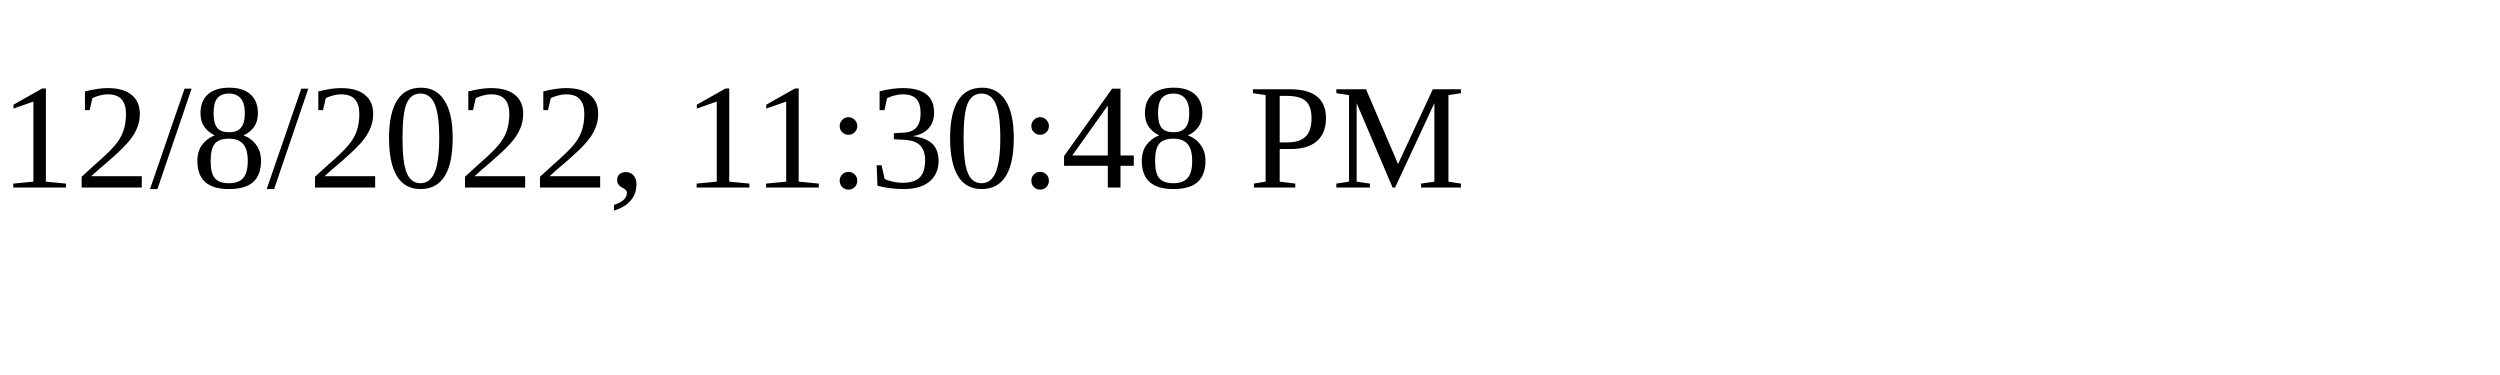
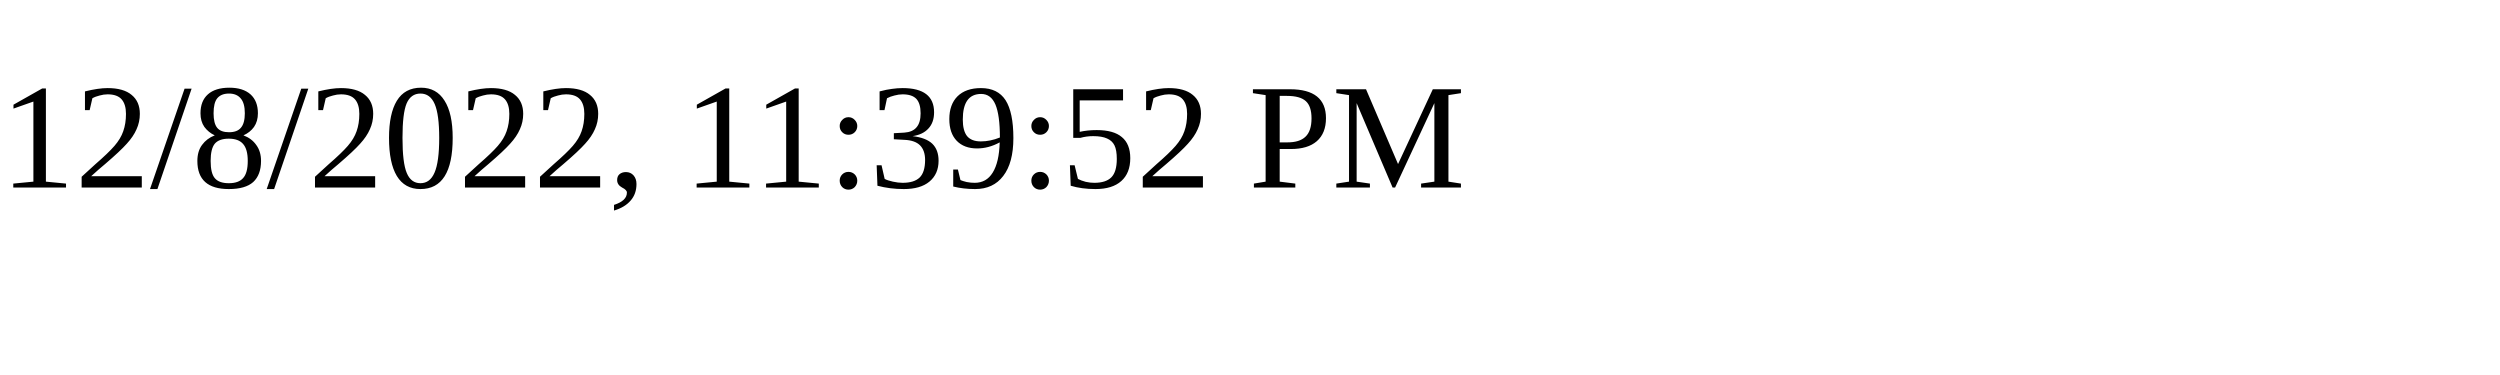
<svg xmlns="http://www.w3.org/2000/svg" height="30" width="200">
-   <text x="0" y="15">12/8/2022, 11:30:48 PM</text>
+   <text x="0" y="15">12/8/2022, 11:39:52 PM</text>
</svg>
